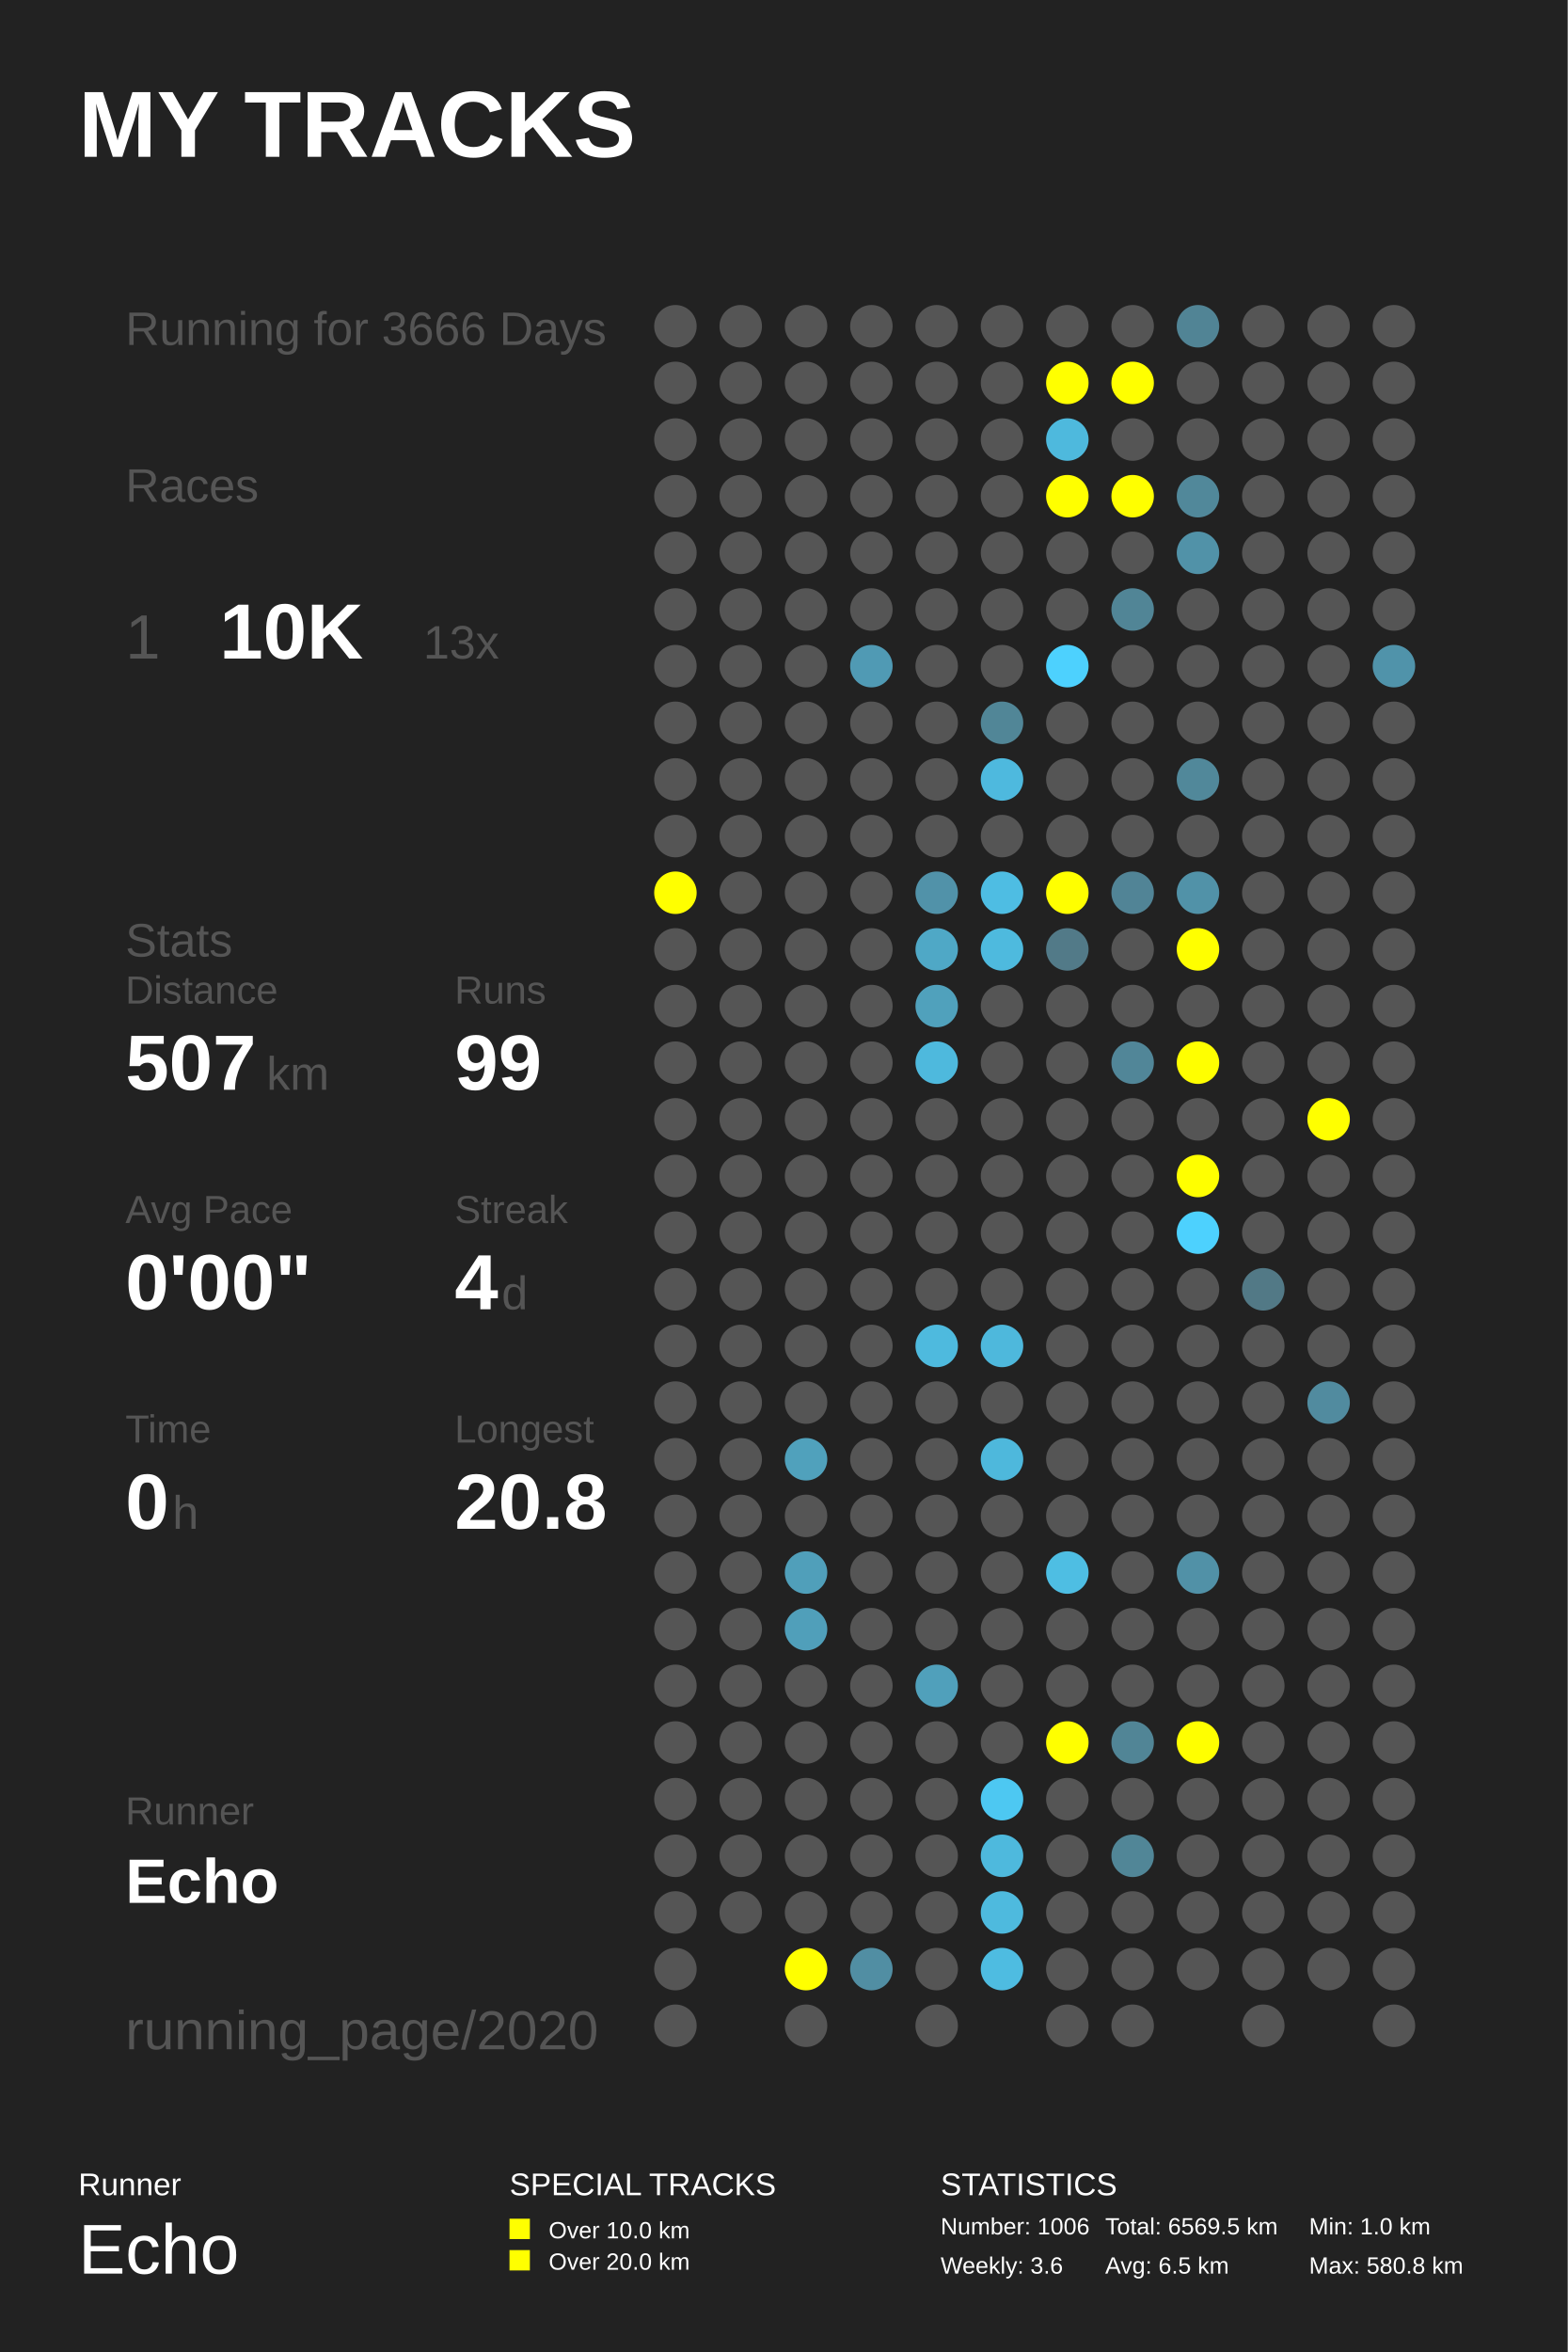
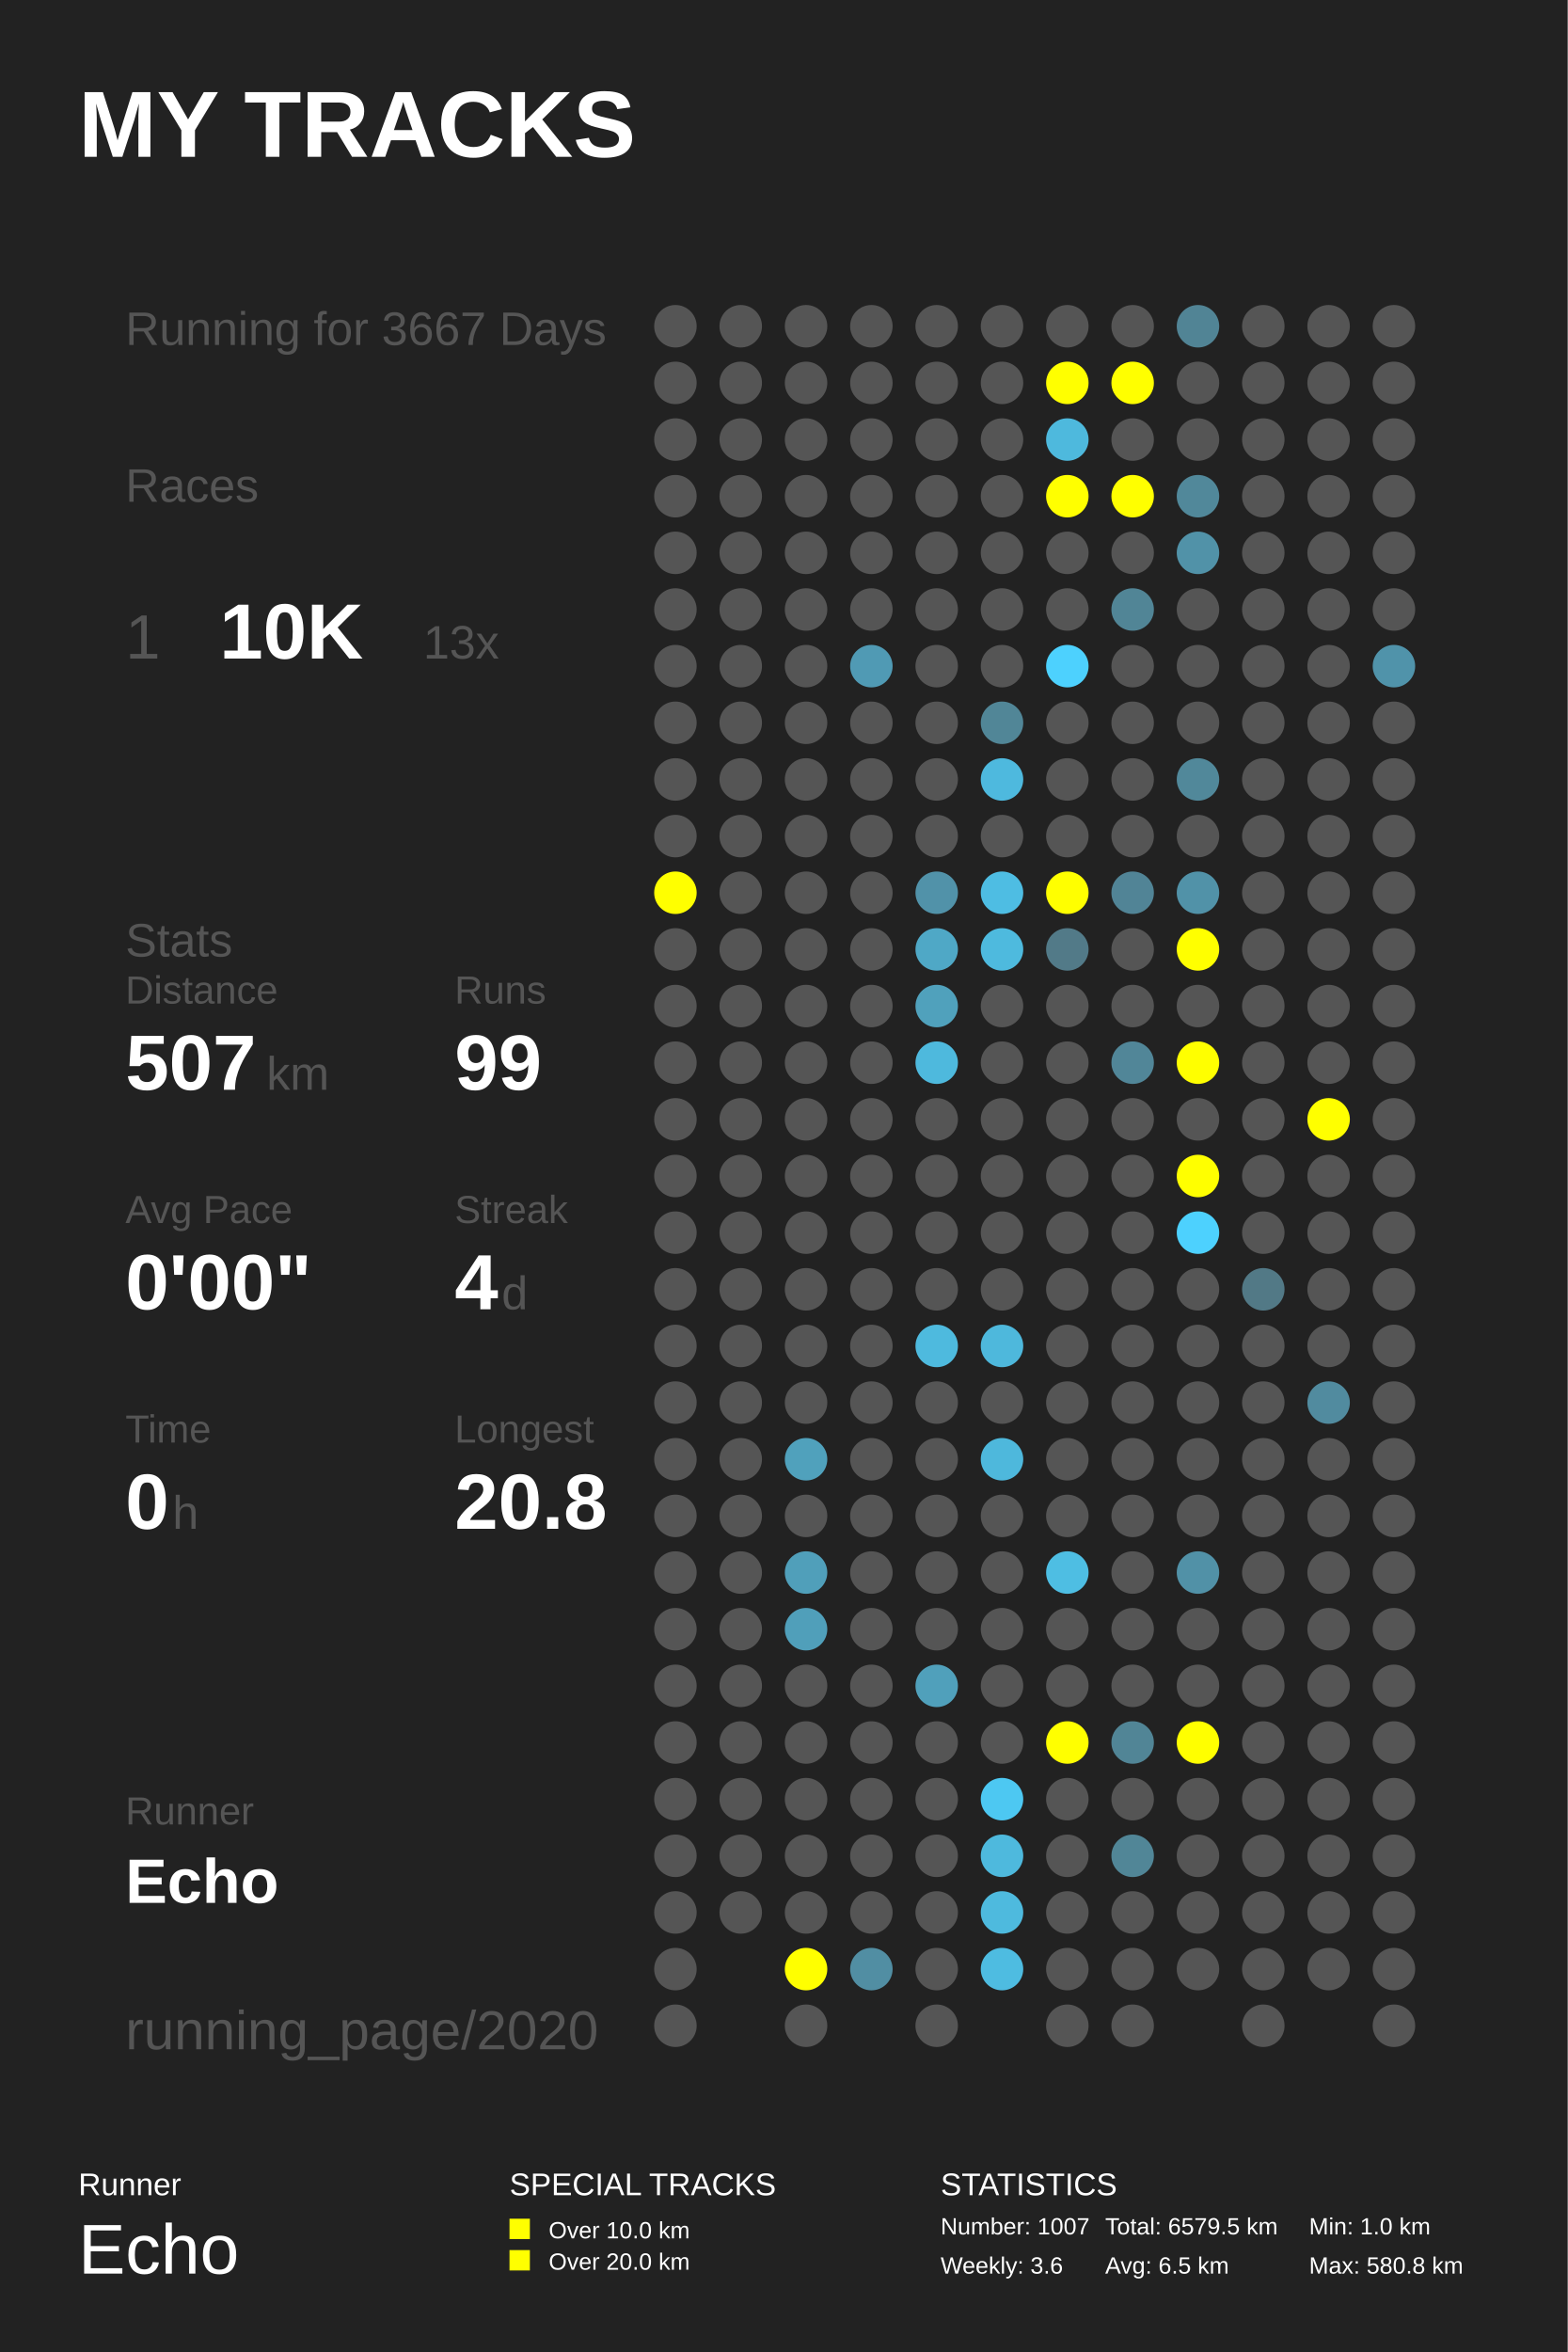
<svg xmlns="http://www.w3.org/2000/svg" baseProfile="full" height="300mm" version="1.1" viewBox="0,0,200,300" width="200mm">
  <defs />
  <rect fill="#222222" height="300" width="200" x="0" y="0" />
  <text fill="#FFFFFF" style="font-size:12px; font-family:Arial; font-weight:bold;" x="10" y="20">MY TRACKS</text>
  <text fill="#FFFFFF" style="font-size:4px; font-family:Arial" x="10" y="280">Runner</text>
  <text fill="#FFFFFF" style="font-size:9px; font-family:Arial" x="10" y="290">Echo</text>
  <text fill="#FFFFFF" style="font-size:4px; font-family:Arial" x="65" y="280">SPECIAL TRACKS</text>
  <rect fill="#FFFF00" height="2.6" width="2.6" x="65" y="283" />
  <text fill="#FFFFFF" style="font-size:3px; font-family:Arial" x="70" y="285.5">Over 10.0 km</text>
  <rect fill="#FFFF00" height="2.6" width="2.6" x="65" y="287" />
  <text fill="#FFFFFF" style="font-size:3px; font-family:Arial" x="70" y="289.5">Over 20.0 km</text>
  <text fill="#FFFFFF" style="font-size:4px; font-family:Arial" x="120" y="280">STATISTICS</text>
-   <text fill="#FFFFFF" style="font-size:3px; font-family:Arial" x="120" y="285">Number: 1006</text>
+   <text fill="#FFFFFF" style="font-size:3px; font-family:Arial" x="120" y="285">Number: 1007</text>
  <text fill="#FFFFFF" style="font-size:3px; font-family:Arial" x="120" y="290">Weekly: 3.6</text>
-   <text fill="#FFFFFF" style="font-size:3px; font-family:Arial" x="141" y="285">Total: 6569.5 km</text>
+   <text fill="#FFFFFF" style="font-size:3px; font-family:Arial" x="141" y="285">Total: 6579.5 km</text>
  <text fill="#FFFFFF" style="font-size:3px; font-family:Arial" x="141" y="290">Avg: 6.5 km</text>
  <text fill="#FFFFFF" style="font-size:3px; font-family:Arial" x="167" y="285">Min: 1.0 km</text>
  <text fill="#FFFFFF" style="font-size:3px; font-family:Arial" x="167" y="290">Max: 580.8 km</text>
-   <text fill="#555555" style="font-size:6px; font-family:Arial;" x="16" y="44">Running for 3666 Days</text>
+   <text fill="#555555" style="font-size:6px; font-family:Arial;" x="16" y="44">Running for 3667 Days</text>
  <text fill="#555555" style="font-size:6px; font-family:Arial;" x="16" y="64">Races</text>
  <text fill="#555555" style="font-size:8px; font-family:Arial;" x="16" y="84">1</text>
  <text fill="#FFFFFF" style="font-size:10px; font-family:Arial; font-weight:bold;" x="28" y="84">10K</text>
  <text fill="#555555" style="font-size:6px; font-family:Arial;" x="54" y="84">13x</text>
  <text fill="#555555" style="font-size:6px; font-family:Arial;" x="16" y="122">Stats</text>
  <text fill="#555555" style="font-size:5px; font-family:Arial;" x="16" y="128">Distance</text>
  <text fill="#FFFFFF" style="font-size:10px; font-family:Arial; font-weight:bold;" x="16" y="139">507</text>
  <text fill="#555555" style="font-size:6px; font-family:Arial;" x="34" y="139">km</text>
  <text fill="#555555" style="font-size:5px; font-family:Arial;" x="58" y="128">Runs</text>
  <text fill="#FFFFFF" style="font-size:10px; font-family:Arial; font-weight:bold;" x="58" y="139">99</text>
  <text fill="#555555" style="font-size:5px; font-family:Arial;" x="16" y="156">Avg Pace</text>
  <text fill="#FFFFFF" style="font-size:10px; font-family:Arial; font-weight:bold;" x="16" y="167">0'00"</text>
  <text fill="#555555" style="font-size:5px; font-family:Arial;" x="58" y="156">Streak</text>
  <text fill="#FFFFFF" style="font-size:10px; font-family:Arial; font-weight:bold;" x="58" y="167">4</text>
  <text fill="#555555" style="font-size:6px; font-family:Arial;" x="64" y="167">d</text>
  <text fill="#555555" style="font-size:5px; font-family:Arial;" x="16" y="184">Time</text>
  <text fill="#FFFFFF" style="font-size:10px; font-family:Arial; font-weight:bold;" x="16" y="195">0</text>
  <text fill="#555555" style="font-size:6px; font-family:Arial;" x="22" y="195">h</text>
  <text fill="#555555" style="font-size:5px; font-family:Arial;" x="58" y="184">Longest</text>
  <text fill="#FFFFFF" style="font-size:10px; font-family:Arial; font-weight:bold;" x="58" y="195">20.8</text>
  <text fill="#555555" style="font-size:5px; font-family:Arial;" x="16" y="232.71">Runner</text>
  <text fill="#FFFFFF" style="font-size:8px; font-family:Arial; font-weight:bold;" x="16" y="242.71">Echo</text>
  <text fill="#555555" style="font-size:7px; font-family:Arial;" x="16" y="261.387">running_page/2020</text>
  <circle cx="86.167" cy="41.613" fill="#555555" r="2.71" />
  <circle cx="86.167" cy="48.839" fill="#555555" r="2.71" />
  <circle cx="86.167" cy="56.065" fill="#555555" r="2.71" />
  <circle cx="86.167" cy="63.29" fill="#555555" r="2.71" />
  <circle cx="86.167" cy="70.516" fill="#555555" r="2.71" />
  <circle cx="86.167" cy="77.742" fill="#555555" r="2.71" />
  <circle cx="86.167" cy="84.968" fill="#555555" r="2.71" />
  <circle cx="86.167" cy="92.194" fill="#555555" r="2.71" />
  <circle cx="86.167" cy="99.419" fill="#555555" r="2.71" />
  <circle cx="86.167" cy="106.645" fill="#555555" r="2.71" />
  <circle cx="86.167" cy="113.871" fill="#FFFF00" r="2.71" />
  <circle cx="86.167" cy="121.097" fill="#555555" r="2.71" />
  <circle cx="86.167" cy="128.323" fill="#555555" r="2.71" />
  <circle cx="86.167" cy="135.548" fill="#555555" r="2.71" />
  <circle cx="86.167" cy="142.774" fill="#555555" r="2.71" />
  <circle cx="86.167" cy="150.0" fill="#555555" r="2.71" />
  <circle cx="86.167" cy="157.226" fill="#555555" r="2.71" />
  <circle cx="86.167" cy="164.452" fill="#555555" r="2.71" />
  <circle cx="86.167" cy="171.677" fill="#555555" r="2.71" />
  <circle cx="86.167" cy="178.903" fill="#555555" r="2.71" />
  <circle cx="86.167" cy="186.129" fill="#555555" r="2.71" />
  <circle cx="86.167" cy="193.355" fill="#555555" r="2.71" />
  <circle cx="86.167" cy="200.581" fill="#555555" r="2.71" />
  <circle cx="86.167" cy="207.806" fill="#555555" r="2.71" />
  <circle cx="86.167" cy="215.032" fill="#555555" r="2.71" />
  <circle cx="86.167" cy="222.258" fill="#555555" r="2.71" />
  <circle cx="86.167" cy="229.484" fill="#555555" r="2.71" />
  <circle cx="86.167" cy="236.71" fill="#555555" r="2.71" />
  <circle cx="86.167" cy="243.935" fill="#555555" r="2.71" />
  <circle cx="86.167" cy="251.161" fill="#555555" r="2.71" />
  <circle cx="86.167" cy="258.387" fill="#555555" r="2.71" />
  <circle cx="94.5" cy="41.613" fill="#555555" r="2.71" />
  <circle cx="94.5" cy="48.839" fill="#555555" r="2.71" />
  <circle cx="94.5" cy="56.065" fill="#555555" r="2.71" />
  <circle cx="94.5" cy="63.29" fill="#555555" r="2.71" />
  <circle cx="94.5" cy="70.516" fill="#555555" r="2.71" />
  <circle cx="94.5" cy="77.742" fill="#555555" r="2.71" />
  <circle cx="94.5" cy="84.968" fill="#555555" r="2.71" />
  <circle cx="94.5" cy="92.194" fill="#555555" r="2.71" />
  <circle cx="94.5" cy="99.419" fill="#555555" r="2.71" />
  <circle cx="94.5" cy="106.645" fill="#555555" r="2.71" />
  <circle cx="94.5" cy="113.871" fill="#555555" r="2.71" />
  <circle cx="94.5" cy="121.097" fill="#555555" r="2.71" />
  <circle cx="94.5" cy="128.323" fill="#555555" r="2.71" />
  <circle cx="94.5" cy="135.548" fill="#555555" r="2.71" />
  <circle cx="94.5" cy="142.774" fill="#555555" r="2.71" />
  <circle cx="94.5" cy="150.0" fill="#555555" r="2.71" />
  <circle cx="94.5" cy="157.226" fill="#555555" r="2.71" />
  <circle cx="94.5" cy="164.452" fill="#555555" r="2.71" />
  <circle cx="94.5" cy="171.677" fill="#555555" r="2.71" />
  <circle cx="94.5" cy="178.903" fill="#555555" r="2.71" />
  <circle cx="94.5" cy="186.129" fill="#555555" r="2.71" />
  <circle cx="94.5" cy="193.355" fill="#555555" r="2.71" />
  <circle cx="94.5" cy="200.581" fill="#555555" r="2.71" />
  <circle cx="94.5" cy="207.806" fill="#555555" r="2.71" />
  <circle cx="94.5" cy="215.032" fill="#555555" r="2.71" />
  <circle cx="94.5" cy="222.258" fill="#555555" r="2.71" />
  <circle cx="94.5" cy="229.484" fill="#555555" r="2.71" />
  <circle cx="94.5" cy="236.71" fill="#555555" r="2.71" />
  <circle cx="94.5" cy="243.935" fill="#555555" r="2.71" />
  <circle cx="102.833" cy="41.613" fill="#555555" r="2.71" />
  <circle cx="102.833" cy="48.839" fill="#555555" r="2.71" />
  <circle cx="102.833" cy="56.065" fill="#555555" r="2.71" />
  <circle cx="102.833" cy="63.29" fill="#555555" r="2.71" />
  <circle cx="102.833" cy="70.516" fill="#555555" r="2.71" />
  <circle cx="102.833" cy="77.742" fill="#555555" r="2.71" />
  <circle cx="102.833" cy="84.968" fill="#555555" r="2.71" />
  <circle cx="102.833" cy="92.194" fill="#555555" r="2.71" />
  <circle cx="102.833" cy="99.419" fill="#555555" r="2.71" />
  <circle cx="102.833" cy="106.645" fill="#555555" r="2.71" />
  <circle cx="102.833" cy="113.871" fill="#555555" r="2.71" />
  <circle cx="102.833" cy="121.097" fill="#555555" r="2.71" />
  <circle cx="102.833" cy="128.323" fill="#555555" r="2.71" />
  <circle cx="102.833" cy="135.548" fill="#555555" r="2.71" />
  <circle cx="102.833" cy="142.774" fill="#555555" r="2.71" />
  <circle cx="102.833" cy="150.0" fill="#555555" r="2.71" />
  <circle cx="102.833" cy="157.226" fill="#555555" r="2.71" />
  <circle cx="102.833" cy="164.452" fill="#555555" r="2.71" />
  <circle cx="102.833" cy="171.677" fill="#555555" r="2.71" />
  <circle cx="102.833" cy="178.903" fill="#555555" r="2.71" />
  <circle cx="102.833" cy="186.129" fill="#50a1bc" r="2.71" />
  <circle cx="102.833" cy="193.355" fill="#555555" r="2.71" />
  <circle cx="102.833" cy="200.581" fill="#509fba" r="2.71" />
  <circle cx="102.833" cy="207.806" fill="#509fba" r="2.71" />
  <circle cx="102.833" cy="215.032" fill="#555555" r="2.71" />
  <circle cx="102.833" cy="222.258" fill="#555555" r="2.71" />
  <circle cx="102.833" cy="229.484" fill="#555555" r="2.71" />
  <circle cx="102.833" cy="236.71" fill="#555555" r="2.71" />
  <circle cx="102.833" cy="243.935" fill="#555555" r="2.71" />
  <circle cx="102.833" cy="251.161" fill="#FFFF00" r="2.71" />
  <circle cx="102.833" cy="258.387" fill="#555555" r="2.71" />
  <circle cx="111.167" cy="41.613" fill="#555555" r="2.71" />
  <circle cx="111.167" cy="48.839" fill="#555555" r="2.71" />
  <circle cx="111.167" cy="56.065" fill="#555555" r="2.71" />
  <circle cx="111.167" cy="63.29" fill="#555555" r="2.71" />
  <circle cx="111.167" cy="70.516" fill="#555555" r="2.71" />
  <circle cx="111.167" cy="77.742" fill="#555555" r="2.71" />
  <circle cx="111.167" cy="84.968" fill="#509ab4" r="2.71" />
  <circle cx="111.167" cy="92.194" fill="#555555" r="2.71" />
  <circle cx="111.167" cy="99.419" fill="#555555" r="2.71" />
  <circle cx="111.167" cy="106.645" fill="#555555" r="2.71" />
  <circle cx="111.167" cy="113.871" fill="#555555" r="2.71" />
  <circle cx="111.167" cy="121.097" fill="#555555" r="2.71" />
  <circle cx="111.167" cy="128.323" fill="#555555" r="2.71" />
  <circle cx="111.167" cy="135.548" fill="#555555" r="2.71" />
  <circle cx="111.167" cy="142.774" fill="#555555" r="2.71" />
  <circle cx="111.167" cy="150.0" fill="#555555" r="2.71" />
  <circle cx="111.167" cy="157.226" fill="#555555" r="2.71" />
  <circle cx="111.167" cy="164.452" fill="#555555" r="2.71" />
  <circle cx="111.167" cy="171.677" fill="#555555" r="2.71" />
  <circle cx="111.167" cy="178.903" fill="#555555" r="2.71" />
  <circle cx="111.167" cy="186.129" fill="#555555" r="2.71" />
  <circle cx="111.167" cy="193.355" fill="#555555" r="2.71" />
  <circle cx="111.167" cy="200.581" fill="#555555" r="2.71" />
  <circle cx="111.167" cy="207.806" fill="#555555" r="2.71" />
  <circle cx="111.167" cy="215.032" fill="#555555" r="2.71" />
  <circle cx="111.167" cy="222.258" fill="#555555" r="2.71" />
  <circle cx="111.167" cy="229.484" fill="#555555" r="2.71" />
  <circle cx="111.167" cy="236.71" fill="#555555" r="2.71" />
  <circle cx="111.167" cy="243.935" fill="#555555" r="2.71" />
  <circle cx="111.167" cy="251.161" fill="#518ea3" r="2.71" />
  <circle cx="119.5" cy="41.613" fill="#555555" r="2.71" />
  <circle cx="119.5" cy="48.839" fill="#555555" r="2.71" />
  <circle cx="119.5" cy="56.065" fill="#555555" r="2.71" />
  <circle cx="119.5" cy="63.29" fill="#555555" r="2.71" />
  <circle cx="119.5" cy="70.516" fill="#555555" r="2.71" />
  <circle cx="119.5" cy="77.742" fill="#555555" r="2.71" />
  <circle cx="119.5" cy="84.968" fill="#555555" r="2.71" />
  <circle cx="119.5" cy="92.194" fill="#555555" r="2.71" />
  <circle cx="119.5" cy="99.419" fill="#555555" r="2.71" />
  <circle cx="119.5" cy="106.645" fill="#555555" r="2.71" />
  <circle cx="119.5" cy="113.871" fill="#5192a9" r="2.71" />
  <circle cx="119.5" cy="121.097" fill="#4fa8c6" r="2.71" />
  <circle cx="119.5" cy="128.323" fill="#50a1bc" r="2.71" />
  <circle cx="119.5" cy="135.548" fill="#4eb9dd" r="2.71" />
  <circle cx="119.5" cy="142.774" fill="#555555" r="2.71" />
  <circle cx="119.5" cy="150.0" fill="#555555" r="2.71" />
  <circle cx="119.5" cy="157.226" fill="#555555" r="2.71" />
  <circle cx="119.5" cy="164.452" fill="#555555" r="2.71" />
  <circle cx="119.5" cy="171.677" fill="#4ebade" r="2.71" />
  <circle cx="119.5" cy="178.903" fill="#555555" r="2.71" />
  <circle cx="119.5" cy="186.129" fill="#555555" r="2.71" />
  <circle cx="119.5" cy="193.355" fill="#555555" r="2.71" />
  <circle cx="119.5" cy="200.581" fill="#555555" r="2.71" />
  <circle cx="119.5" cy="207.806" fill="#555555" r="2.71" />
  <circle cx="119.5" cy="215.032" fill="#50a0bb" r="2.71" />
  <circle cx="119.5" cy="222.258" fill="#555555" r="2.71" />
  <circle cx="119.5" cy="229.484" fill="#555555" r="2.71" />
  <circle cx="119.5" cy="236.71" fill="#555555" r="2.71" />
  <circle cx="119.5" cy="243.935" fill="#555555" r="2.71" />
  <circle cx="119.5" cy="251.161" fill="#555555" r="2.71" />
  <circle cx="119.5" cy="258.387" fill="#555555" r="2.71" />
  <circle cx="127.833" cy="41.613" fill="#555555" r="2.71" />
  <circle cx="127.833" cy="48.839" fill="#555555" r="2.71" />
  <circle cx="127.833" cy="56.065" fill="#555555" r="2.71" />
  <circle cx="127.833" cy="63.29" fill="#555555" r="2.71" />
  <circle cx="127.833" cy="70.516" fill="#555555" r="2.71" />
  <circle cx="127.833" cy="77.742" fill="#555555" r="2.71" />
  <circle cx="127.833" cy="84.968" fill="#555555" r="2.71" />
  <circle cx="127.833" cy="92.194" fill="#518697" r="2.71" />
  <circle cx="127.833" cy="99.419" fill="#4eb9de" r="2.71" />
  <circle cx="127.833" cy="106.645" fill="#555555" r="2.71" />
  <circle cx="127.833" cy="113.871" fill="#4ebde3" r="2.71" />
  <circle cx="127.833" cy="121.097" fill="#4ebade" r="2.71" />
  <circle cx="127.833" cy="128.323" fill="#555555" r="2.71" />
  <circle cx="127.833" cy="135.548" fill="#555555" r="2.71" />
  <circle cx="127.833" cy="142.774" fill="#555555" r="2.71" />
  <circle cx="127.833" cy="150.0" fill="#555555" r="2.71" />
  <circle cx="127.833" cy="157.226" fill="#555555" r="2.71" />
  <circle cx="127.833" cy="164.452" fill="#555555" r="2.71" />
  <circle cx="127.833" cy="171.677" fill="#4eb8dc" r="2.71" />
  <circle cx="127.833" cy="178.903" fill="#555555" r="2.71" />
  <circle cx="127.833" cy="186.129" fill="#4eb8dc" r="2.71" />
  <circle cx="127.833" cy="193.355" fill="#555555" r="2.71" />
  <circle cx="127.833" cy="200.581" fill="#555555" r="2.71" />
  <circle cx="127.833" cy="207.806" fill="#555555" r="2.71" />
  <circle cx="127.833" cy="215.032" fill="#555555" r="2.71" />
  <circle cx="127.833" cy="222.258" fill="#555555" r="2.71" />
  <circle cx="127.833" cy="229.484" fill="#4dc8f2" r="2.71" />
  <circle cx="127.833" cy="236.71" fill="#4eb9dd" r="2.71" />
  <circle cx="127.833" cy="243.935" fill="#4ebade" r="2.71" />
  <circle cx="127.833" cy="251.161" fill="#4ebce1" r="2.71" />
  <circle cx="136.167" cy="41.613" fill="#555555" r="2.71" />
  <circle cx="136.167" cy="48.839" fill="#FFFF00" r="2.71" />
  <circle cx="136.167" cy="56.065" fill="#4eb9dd" r="2.71" />
  <circle cx="136.167" cy="63.29" fill="#FFFF00" r="2.71" />
  <circle cx="136.167" cy="70.516" fill="#555555" r="2.71" />
  <circle cx="136.167" cy="77.742" fill="#555555" r="2.71" />
  <circle cx="136.167" cy="84.968" fill="#4dd1fe" r="2.71" />
  <circle cx="136.167" cy="92.194" fill="#555555" r="2.71" />
  <circle cx="136.167" cy="99.419" fill="#555555" r="2.71" />
  <circle cx="136.167" cy="106.645" fill="#555555" r="2.71" />
  <circle cx="136.167" cy="113.871" fill="#FFFF00" r="2.71" />
  <circle cx="136.167" cy="121.097" fill="#527a88" r="2.71" />
  <circle cx="136.167" cy="128.323" fill="#555555" r="2.71" />
  <circle cx="136.167" cy="135.548" fill="#555555" r="2.71" />
  <circle cx="136.167" cy="142.774" fill="#555555" r="2.71" />
  <circle cx="136.167" cy="150.0" fill="#555555" r="2.71" />
  <circle cx="136.167" cy="157.226" fill="#555555" r="2.71" />
  <circle cx="136.167" cy="164.452" fill="#555555" r="2.71" />
  <circle cx="136.167" cy="171.677" fill="#555555" r="2.71" />
  <circle cx="136.167" cy="178.903" fill="#555555" r="2.71" />
  <circle cx="136.167" cy="186.129" fill="#555555" r="2.71" />
  <circle cx="136.167" cy="193.355" fill="#555555" r="2.71" />
  <circle cx="136.167" cy="200.581" fill="#4ebee3" r="2.71" />
  <circle cx="136.167" cy="207.806" fill="#555555" r="2.71" />
  <circle cx="136.167" cy="215.032" fill="#555555" r="2.71" />
  <circle cx="136.167" cy="222.258" fill="#FFFF00" r="2.71" />
  <circle cx="136.167" cy="229.484" fill="#555555" r="2.71" />
  <circle cx="136.167" cy="236.71" fill="#555555" r="2.71" />
  <circle cx="136.167" cy="243.935" fill="#555555" r="2.71" />
  <circle cx="136.167" cy="251.161" fill="#555555" r="2.71" />
  <circle cx="136.167" cy="258.387" fill="#555555" r="2.71" />
  <circle cx="144.5" cy="41.613" fill="#555555" r="2.71" />
  <circle cx="144.5" cy="48.839" fill="#FFFF00" r="2.71" />
  <circle cx="144.5" cy="56.065" fill="#555555" r="2.71" />
  <circle cx="144.5" cy="63.29" fill="#FFFF00" r="2.71" />
  <circle cx="144.5" cy="70.516" fill="#555555" r="2.71" />
  <circle cx="144.5" cy="77.742" fill="#518596" r="2.71" />
  <circle cx="144.5" cy="84.968" fill="#555555" r="2.71" />
  <circle cx="144.5" cy="92.194" fill="#555555" r="2.71" />
  <circle cx="144.5" cy="99.419" fill="#555555" r="2.71" />
  <circle cx="144.5" cy="106.645" fill="#555555" r="2.71" />
  <circle cx="144.5" cy="113.871" fill="#518496" r="2.71" />
  <circle cx="144.5" cy="121.097" fill="#555555" r="2.71" />
  <circle cx="144.5" cy="128.323" fill="#555555" r="2.71" />
  <circle cx="144.5" cy="135.548" fill="#518698" r="2.71" />
  <circle cx="144.5" cy="142.774" fill="#555555" r="2.71" />
  <circle cx="144.5" cy="150.0" fill="#555555" r="2.71" />
  <circle cx="144.5" cy="157.226" fill="#555555" r="2.71" />
  <circle cx="144.5" cy="164.452" fill="#555555" r="2.71" />
  <circle cx="144.5" cy="171.677" fill="#555555" r="2.71" />
  <circle cx="144.5" cy="178.903" fill="#555555" r="2.71" />
  <circle cx="144.5" cy="186.129" fill="#555555" r="2.71" />
  <circle cx="144.5" cy="193.355" fill="#555555" r="2.71" />
  <circle cx="144.5" cy="200.581" fill="#555555" r="2.71" />
  <circle cx="144.5" cy="207.806" fill="#555555" r="2.71" />
  <circle cx="144.5" cy="215.032" fill="#555555" r="2.71" />
  <circle cx="144.5" cy="222.258" fill="#518596" r="2.71" />
  <circle cx="144.5" cy="229.484" fill="#555555" r="2.71" />
  <circle cx="144.5" cy="236.71" fill="#518697" r="2.71" />
  <circle cx="144.5" cy="243.935" fill="#555555" r="2.71" />
  <circle cx="144.5" cy="251.161" fill="#555555" r="2.71" />
  <circle cx="144.5" cy="258.387" fill="#555555" r="2.71" />
  <circle cx="152.833" cy="41.613" fill="#518495" r="2.71" />
  <circle cx="152.833" cy="48.839" fill="#555555" r="2.71" />
  <circle cx="152.833" cy="56.065" fill="#555555" r="2.71" />
  <circle cx="152.833" cy="63.29" fill="#51889a" r="2.71" />
  <circle cx="152.833" cy="70.516" fill="#5192a8" r="2.71" />
  <circle cx="152.833" cy="77.742" fill="#555555" r="2.71" />
  <circle cx="152.833" cy="84.968" fill="#555555" r="2.71" />
  <circle cx="152.833" cy="92.194" fill="#555555" r="2.71" />
  <circle cx="152.833" cy="99.419" fill="#51889a" r="2.71" />
  <circle cx="152.833" cy="106.645" fill="#555555" r="2.71" />
  <circle cx="152.833" cy="113.871" fill="#5192a8" r="2.71" />
  <circle cx="152.833" cy="121.097" fill="#FFFF00" r="2.71" />
  <circle cx="152.833" cy="128.323" fill="#555555" r="2.71" />
  <circle cx="152.833" cy="135.548" fill="#FFFF00" r="2.71" />
  <circle cx="152.833" cy="142.774" fill="#555555" r="2.71" />
  <circle cx="152.833" cy="150.0" fill="#FFFF00" r="2.71" />
  <circle cx="152.833" cy="157.226" fill="#4dd1fe" r="2.71" />
  <circle cx="152.833" cy="164.452" fill="#555555" r="2.71" />
  <circle cx="152.833" cy="171.677" fill="#555555" r="2.71" />
  <circle cx="152.833" cy="178.903" fill="#555555" r="2.71" />
  <circle cx="152.833" cy="186.129" fill="#555555" r="2.71" />
  <circle cx="152.833" cy="193.355" fill="#555555" r="2.71" />
  <circle cx="152.833" cy="200.581" fill="#5191a7" r="2.71" />
  <circle cx="152.833" cy="207.806" fill="#555555" r="2.71" />
  <circle cx="152.833" cy="215.032" fill="#555555" r="2.71" />
  <circle cx="152.833" cy="222.258" fill="#FFFF00" r="2.71" />
  <circle cx="152.833" cy="229.484" fill="#555555" r="2.71" />
  <circle cx="152.833" cy="236.71" fill="#555555" r="2.71" />
  <circle cx="152.833" cy="243.935" fill="#555555" r="2.71" />
  <circle cx="152.833" cy="251.161" fill="#555555" r="2.71" />
  <circle cx="161.167" cy="41.613" fill="#555555" r="2.71" />
  <circle cx="161.167" cy="48.839" fill="#555555" r="2.71" />
  <circle cx="161.167" cy="56.065" fill="#555555" r="2.71" />
  <circle cx="161.167" cy="63.29" fill="#555555" r="2.71" />
  <circle cx="161.167" cy="70.516" fill="#555555" r="2.71" />
  <circle cx="161.167" cy="77.742" fill="#555555" r="2.71" />
  <circle cx="161.167" cy="84.968" fill="#555555" r="2.71" />
  <circle cx="161.167" cy="92.194" fill="#555555" r="2.71" />
  <circle cx="161.167" cy="99.419" fill="#555555" r="2.71" />
  <circle cx="161.167" cy="106.645" fill="#555555" r="2.71" />
  <circle cx="161.167" cy="113.871" fill="#555555" r="2.71" />
  <circle cx="161.167" cy="121.097" fill="#555555" r="2.71" />
  <circle cx="161.167" cy="128.323" fill="#555555" r="2.71" />
  <circle cx="161.167" cy="135.548" fill="#555555" r="2.71" />
  <circle cx="161.167" cy="142.774" fill="#555555" r="2.71" />
  <circle cx="161.167" cy="150.0" fill="#555555" r="2.71" />
  <circle cx="161.167" cy="157.226" fill="#555555" r="2.71" />
  <circle cx="161.167" cy="164.452" fill="#527986" r="2.71" />
  <circle cx="161.167" cy="171.677" fill="#555555" r="2.71" />
  <circle cx="161.167" cy="178.903" fill="#555555" r="2.71" />
  <circle cx="161.167" cy="186.129" fill="#555555" r="2.71" />
  <circle cx="161.167" cy="193.355" fill="#555555" r="2.71" />
  <circle cx="161.167" cy="200.581" fill="#555555" r="2.71" />
  <circle cx="161.167" cy="207.806" fill="#555555" r="2.71" />
  <circle cx="161.167" cy="215.032" fill="#555555" r="2.71" />
  <circle cx="161.167" cy="222.258" fill="#555555" r="2.71" />
  <circle cx="161.167" cy="229.484" fill="#555555" r="2.71" />
  <circle cx="161.167" cy="236.71" fill="#555555" r="2.71" />
  <circle cx="161.167" cy="243.935" fill="#555555" r="2.71" />
  <circle cx="161.167" cy="251.161" fill="#555555" r="2.71" />
  <circle cx="161.167" cy="258.387" fill="#555555" r="2.71" />
  <circle cx="169.5" cy="41.613" fill="#555555" r="2.71" />
  <circle cx="169.5" cy="48.839" fill="#555555" r="2.71" />
  <circle cx="169.5" cy="56.065" fill="#555555" r="2.71" />
  <circle cx="169.5" cy="63.29" fill="#555555" r="2.71" />
  <circle cx="169.5" cy="70.516" fill="#555555" r="2.71" />
  <circle cx="169.5" cy="77.742" fill="#555555" r="2.71" />
  <circle cx="169.5" cy="84.968" fill="#555555" r="2.71" />
  <circle cx="169.5" cy="92.194" fill="#555555" r="2.71" />
  <circle cx="169.5" cy="99.419" fill="#555555" r="2.71" />
  <circle cx="169.5" cy="106.645" fill="#555555" r="2.71" />
  <circle cx="169.5" cy="113.871" fill="#555555" r="2.71" />
  <circle cx="169.5" cy="121.097" fill="#555555" r="2.71" />
  <circle cx="169.5" cy="128.323" fill="#555555" r="2.71" />
  <circle cx="169.5" cy="135.548" fill="#555555" r="2.71" />
  <circle cx="169.5" cy="142.774" fill="#FFFF00" r="2.71" />
  <circle cx="169.5" cy="150.0" fill="#555555" r="2.71" />
  <circle cx="169.5" cy="157.226" fill="#555555" r="2.71" />
  <circle cx="169.5" cy="164.452" fill="#555555" r="2.71" />
  <circle cx="169.5" cy="171.677" fill="#555555" r="2.71" />
  <circle cx="169.5" cy="178.903" fill="#518b9f" r="2.71" />
  <circle cx="169.5" cy="186.129" fill="#555555" r="2.71" />
  <circle cx="169.5" cy="193.355" fill="#555555" r="2.71" />
  <circle cx="169.5" cy="200.581" fill="#555555" r="2.71" />
  <circle cx="169.5" cy="207.806" fill="#555555" r="2.71" />
  <circle cx="169.5" cy="215.032" fill="#555555" r="2.71" />
  <circle cx="169.5" cy="222.258" fill="#555555" r="2.71" />
  <circle cx="169.5" cy="229.484" fill="#555555" r="2.71" />
  <circle cx="169.5" cy="236.71" fill="#555555" r="2.71" />
  <circle cx="169.5" cy="243.935" fill="#555555" r="2.71" />
  <circle cx="169.5" cy="251.161" fill="#555555" r="2.71" />
  <circle cx="177.833" cy="41.613" fill="#555555" r="2.71" />
  <circle cx="177.833" cy="48.839" fill="#555555" r="2.71" />
  <circle cx="177.833" cy="56.065" fill="#555555" r="2.71" />
  <circle cx="177.833" cy="63.29" fill="#555555" r="2.71" />
  <circle cx="177.833" cy="70.516" fill="#555555" r="2.71" />
  <circle cx="177.833" cy="77.742" fill="#555555" r="2.71" />
  <circle cx="177.833" cy="84.968" fill="#5093aa" r="2.71" />
  <circle cx="177.833" cy="92.194" fill="#555555" r="2.71" />
  <circle cx="177.833" cy="99.419" fill="#555555" r="2.71" />
  <circle cx="177.833" cy="106.645" fill="#555555" r="2.71" />
  <circle cx="177.833" cy="113.871" fill="#555555" r="2.71" />
  <circle cx="177.833" cy="121.097" fill="#555555" r="2.71" />
  <circle cx="177.833" cy="128.323" fill="#555555" r="2.71" />
  <circle cx="177.833" cy="135.548" fill="#555555" r="2.71" />
  <circle cx="177.833" cy="142.774" fill="#555555" r="2.71" />
  <circle cx="177.833" cy="150.0" fill="#555555" r="2.71" />
  <circle cx="177.833" cy="157.226" fill="#555555" r="2.71" />
  <circle cx="177.833" cy="164.452" fill="#555555" r="2.71" />
  <circle cx="177.833" cy="171.677" fill="#555555" r="2.71" />
  <circle cx="177.833" cy="178.903" fill="#555555" r="2.71" />
  <circle cx="177.833" cy="186.129" fill="#555555" r="2.71" />
  <circle cx="177.833" cy="193.355" fill="#555555" r="2.71" />
  <circle cx="177.833" cy="200.581" fill="#555555" r="2.71" />
  <circle cx="177.833" cy="207.806" fill="#555555" r="2.71" />
  <circle cx="177.833" cy="215.032" fill="#555555" r="2.71" />
  <circle cx="177.833" cy="222.258" fill="#555555" r="2.71" />
  <circle cx="177.833" cy="229.484" fill="#555555" r="2.71" />
  <circle cx="177.833" cy="236.71" fill="#555555" r="2.71" />
  <circle cx="177.833" cy="243.935" fill="#555555" r="2.71" />
  <circle cx="177.833" cy="251.161" fill="#555555" r="2.71" />
  <circle cx="177.833" cy="258.387" fill="#555555" r="2.71" />
</svg>
